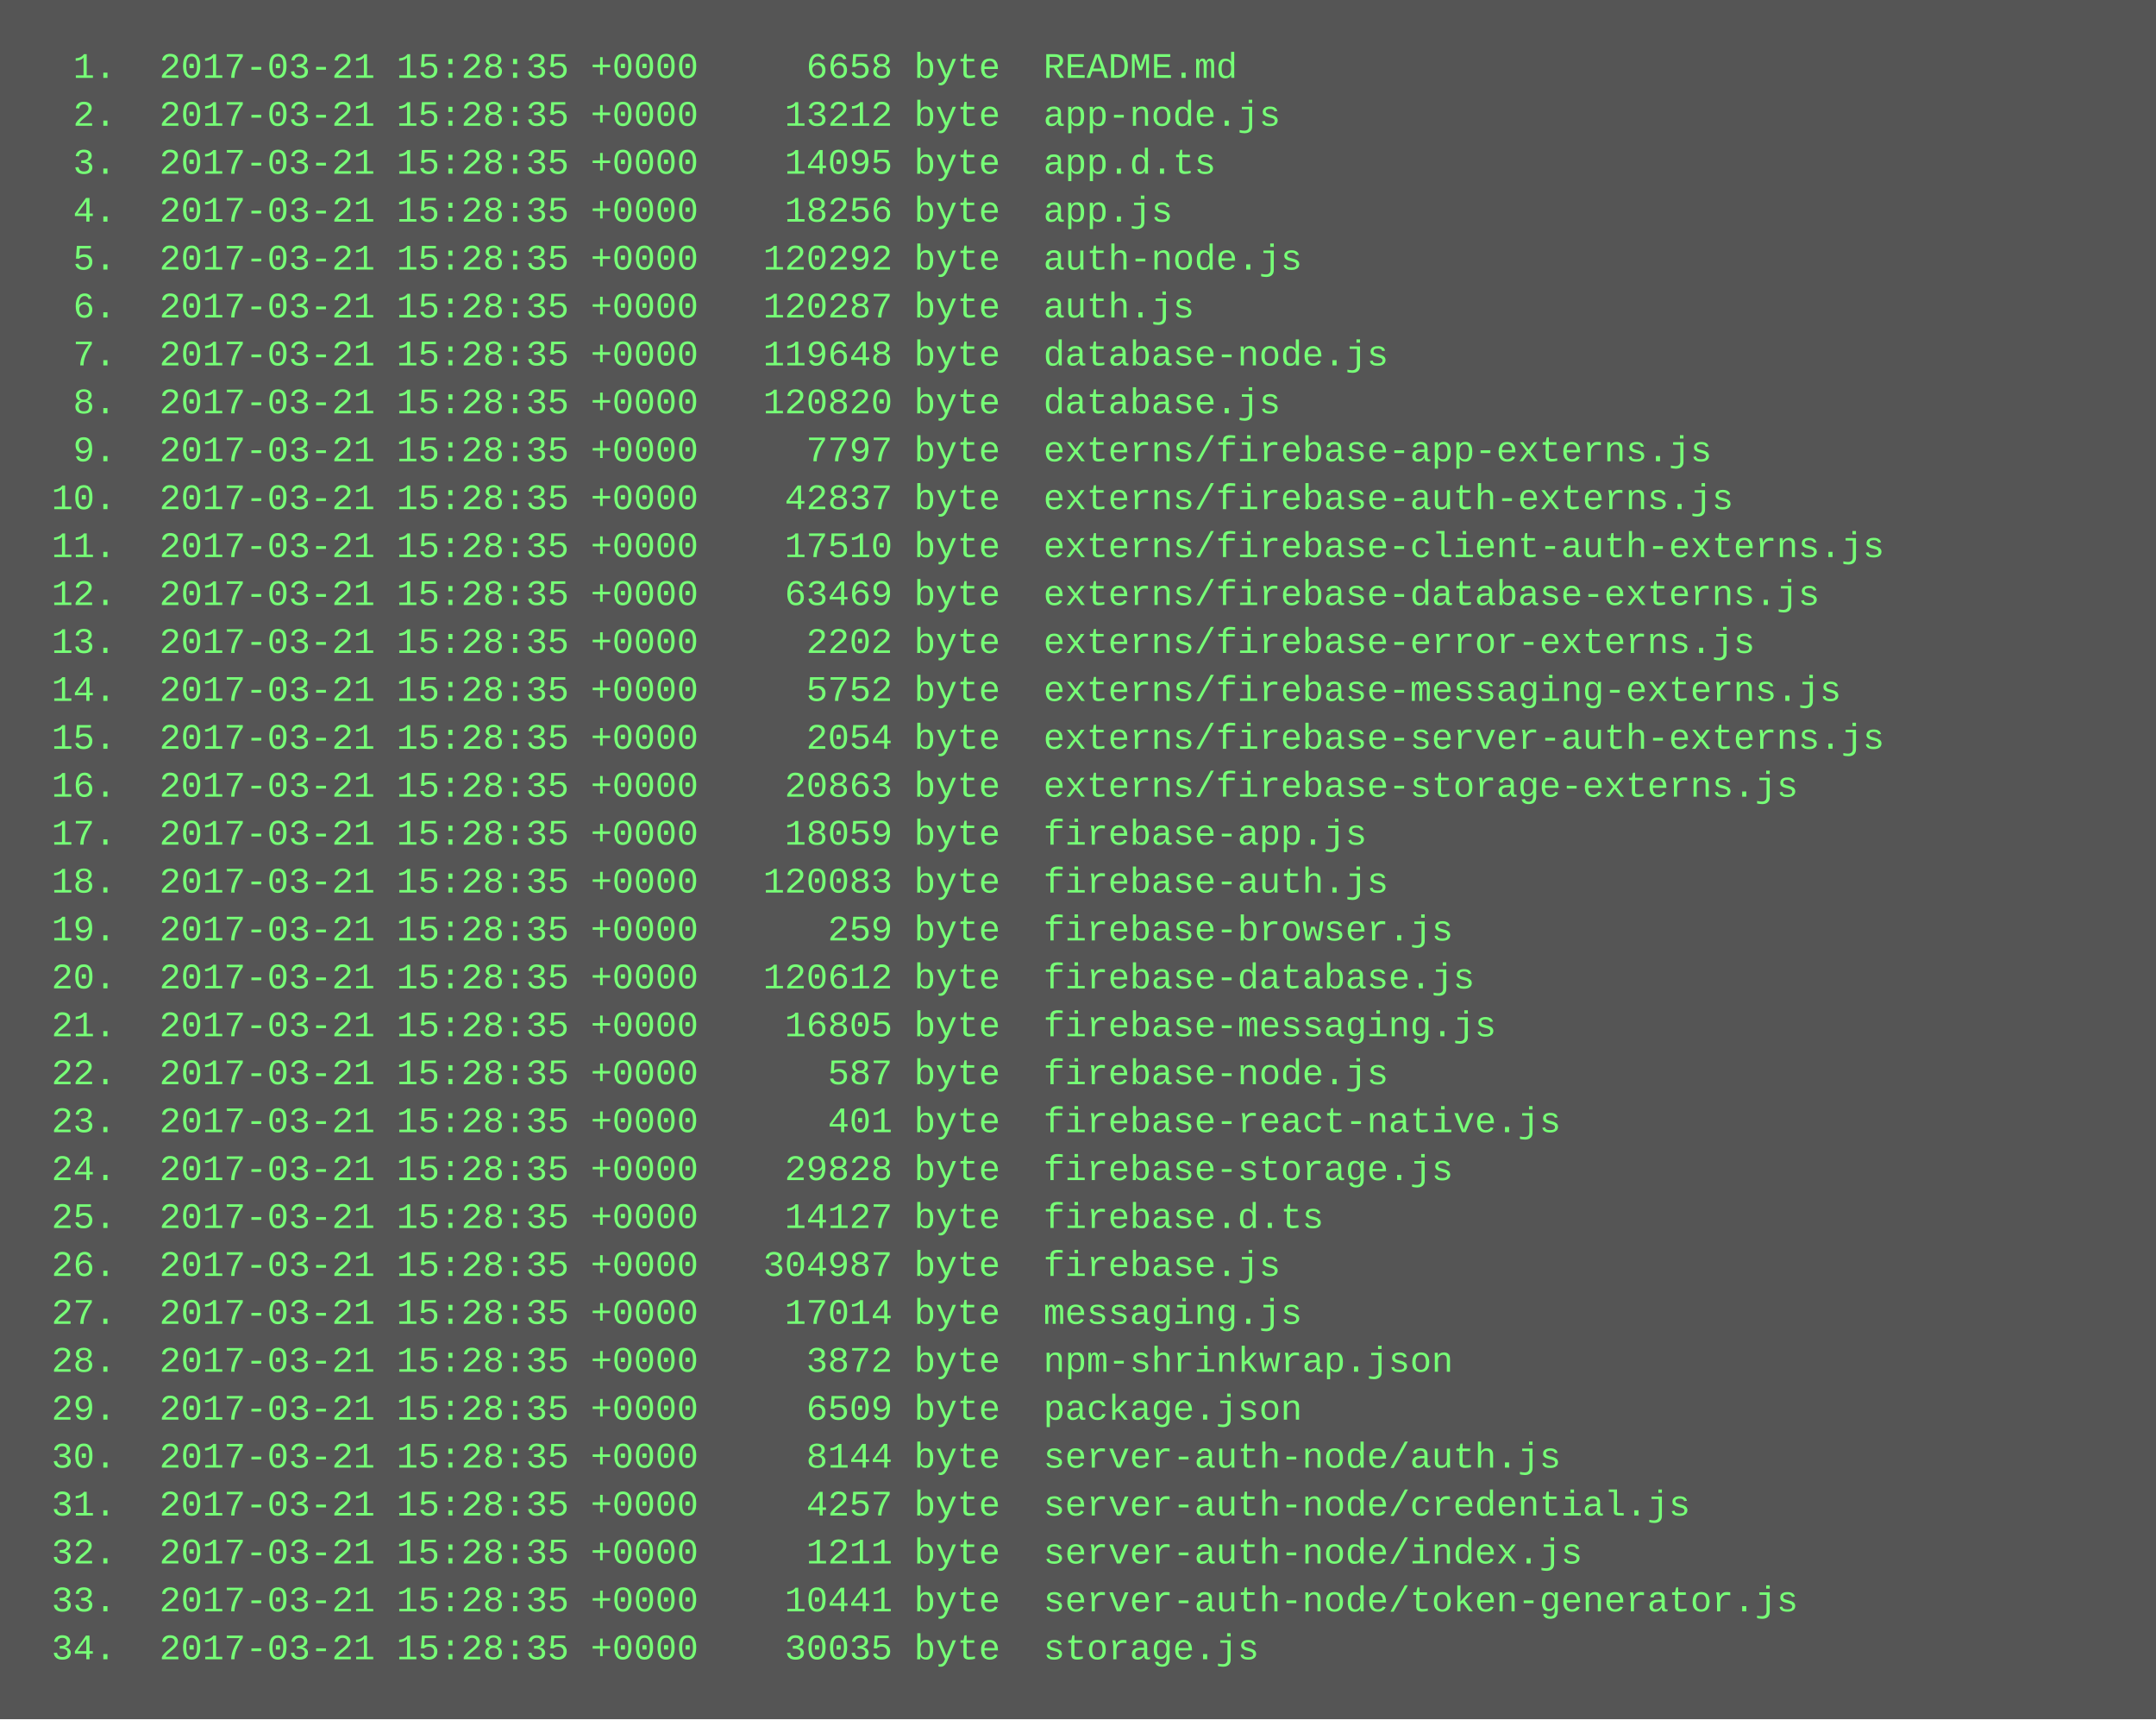
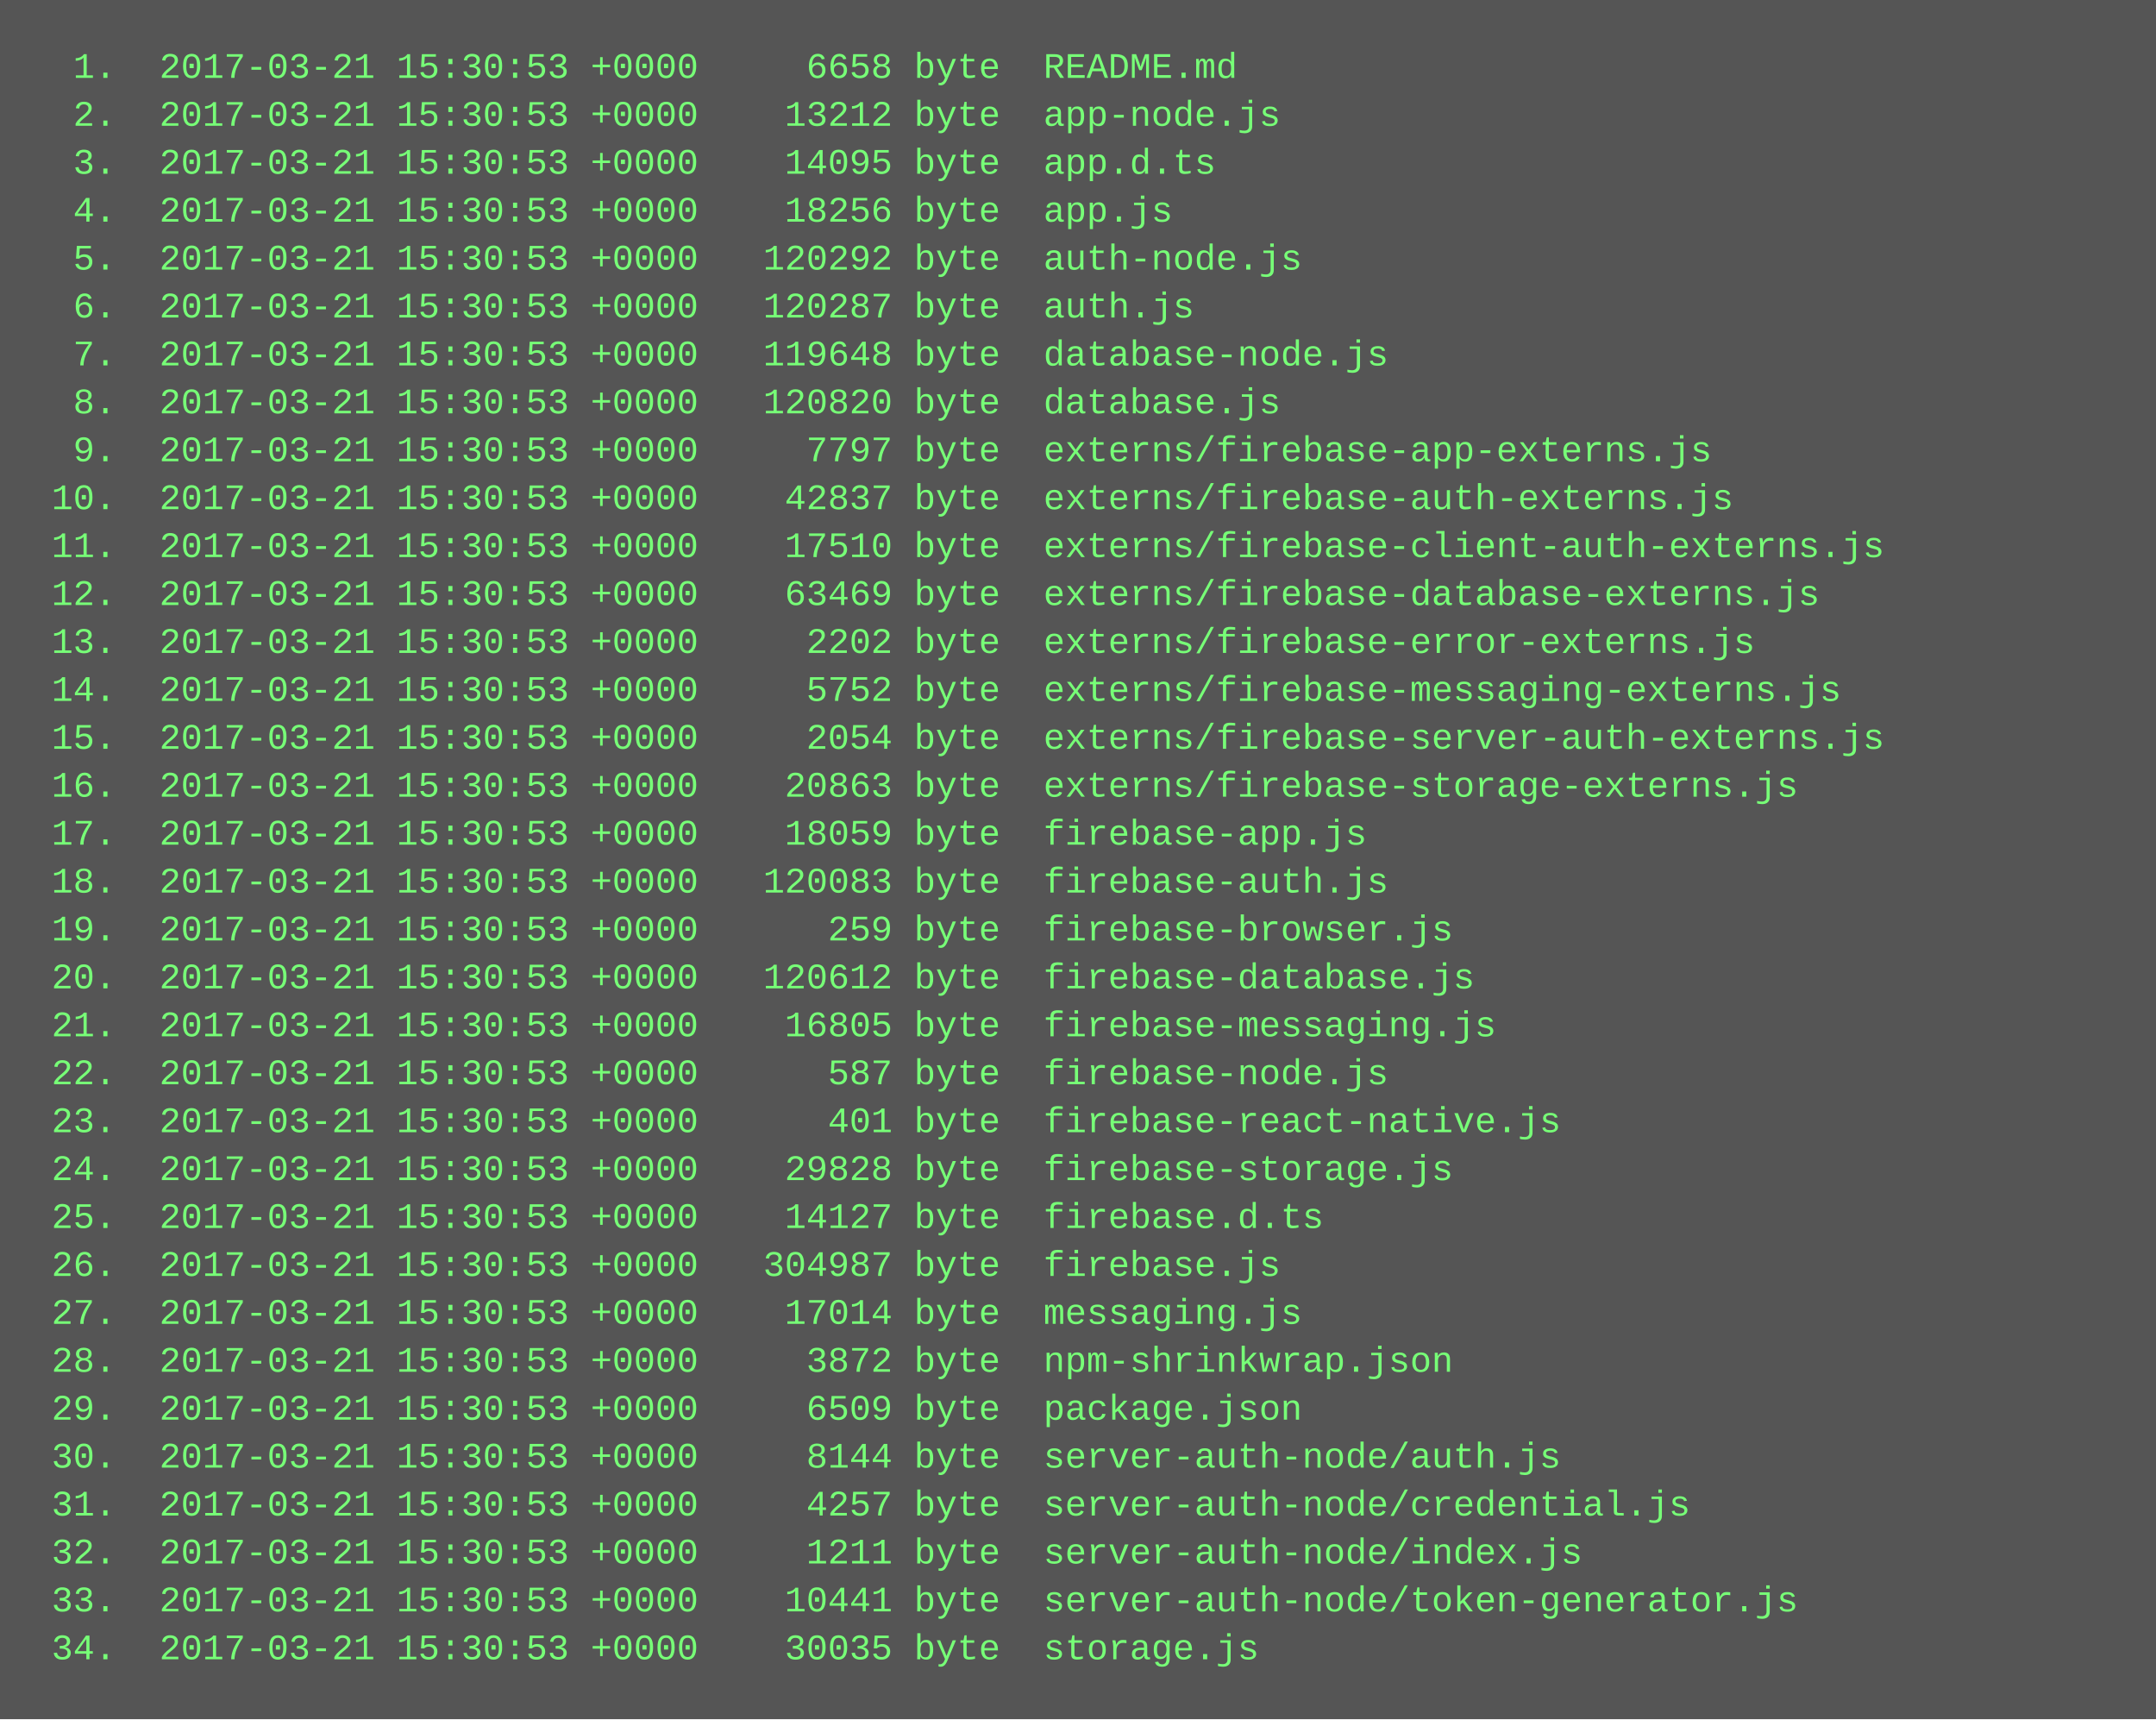
<svg xmlns="http://www.w3.org/2000/svg" height="574" width="720">
  <rect height="574" fill="#555" width="720" />
  <text fill="#7f7" font-family="Courier New" font-size="12" xml:space="preserve">
-     <tspan x="10" y="26">  1.  2017-03-21 15:28:35 +0000     6658 byte  README.md</tspan>
-     <tspan x="10" y="42">  2.  2017-03-21 15:28:35 +0000    13212 byte  app-node.js</tspan>
-     <tspan x="10" y="58">  3.  2017-03-21 15:28:35 +0000    14095 byte  app.d.ts</tspan>
-     <tspan x="10" y="74">  4.  2017-03-21 15:28:35 +0000    18256 byte  app.js</tspan>
-     <tspan x="10" y="90">  5.  2017-03-21 15:28:35 +0000   120292 byte  auth-node.js</tspan>
-     <tspan x="10" y="106">  6.  2017-03-21 15:28:35 +0000   120287 byte  auth.js</tspan>
-     <tspan x="10" y="122">  7.  2017-03-21 15:28:35 +0000   119648 byte  database-node.js</tspan>
-     <tspan x="10" y="138">  8.  2017-03-21 15:28:35 +0000   120820 byte  database.js</tspan>
-     <tspan x="10" y="154">  9.  2017-03-21 15:28:35 +0000     7797 byte  externs/firebase-app-externs.js</tspan>
-     <tspan x="10" y="170"> 10.  2017-03-21 15:28:35 +0000    42837 byte  externs/firebase-auth-externs.js</tspan>
-     <tspan x="10" y="186"> 11.  2017-03-21 15:28:35 +0000    17510 byte  externs/firebase-client-auth-externs.js</tspan>
-     <tspan x="10" y="202"> 12.  2017-03-21 15:28:35 +0000    63469 byte  externs/firebase-database-externs.js</tspan>
-     <tspan x="10" y="218"> 13.  2017-03-21 15:28:35 +0000     2202 byte  externs/firebase-error-externs.js</tspan>
-     <tspan x="10" y="234"> 14.  2017-03-21 15:28:35 +0000     5752 byte  externs/firebase-messaging-externs.js</tspan>
-     <tspan x="10" y="250"> 15.  2017-03-21 15:28:35 +0000     2054 byte  externs/firebase-server-auth-externs.js</tspan>
-     <tspan x="10" y="266"> 16.  2017-03-21 15:28:35 +0000    20863 byte  externs/firebase-storage-externs.js</tspan>
-     <tspan x="10" y="282"> 17.  2017-03-21 15:28:35 +0000    18059 byte  firebase-app.js</tspan>
-     <tspan x="10" y="298"> 18.  2017-03-21 15:28:35 +0000   120083 byte  firebase-auth.js</tspan>
-     <tspan x="10" y="314"> 19.  2017-03-21 15:28:35 +0000      259 byte  firebase-browser.js</tspan>
-     <tspan x="10" y="330"> 20.  2017-03-21 15:28:35 +0000   120612 byte  firebase-database.js</tspan>
-     <tspan x="10" y="346"> 21.  2017-03-21 15:28:35 +0000    16805 byte  firebase-messaging.js</tspan>
-     <tspan x="10" y="362"> 22.  2017-03-21 15:28:35 +0000      587 byte  firebase-node.js</tspan>
-     <tspan x="10" y="378"> 23.  2017-03-21 15:28:35 +0000      401 byte  firebase-react-native.js</tspan>
-     <tspan x="10" y="394"> 24.  2017-03-21 15:28:35 +0000    29828 byte  firebase-storage.js</tspan>
-     <tspan x="10" y="410"> 25.  2017-03-21 15:28:35 +0000    14127 byte  firebase.d.ts</tspan>
-     <tspan x="10" y="426"> 26.  2017-03-21 15:28:35 +0000   304987 byte  firebase.js</tspan>
-     <tspan x="10" y="442"> 27.  2017-03-21 15:28:35 +0000    17014 byte  messaging.js</tspan>
-     <tspan x="10" y="458"> 28.  2017-03-21 15:28:35 +0000     3872 byte  npm-shrinkwrap.json</tspan>
-     <tspan x="10" y="474"> 29.  2017-03-21 15:28:35 +0000     6509 byte  package.json</tspan>
-     <tspan x="10" y="490"> 30.  2017-03-21 15:28:35 +0000     8144 byte  server-auth-node/auth.js</tspan>
-     <tspan x="10" y="506"> 31.  2017-03-21 15:28:35 +0000     4257 byte  server-auth-node/credential.js</tspan>
-     <tspan x="10" y="522"> 32.  2017-03-21 15:28:35 +0000     1211 byte  server-auth-node/index.js</tspan>
-     <tspan x="10" y="538"> 33.  2017-03-21 15:28:35 +0000    10441 byte  server-auth-node/token-generator.js</tspan>
-     <tspan x="10" y="554"> 34.  2017-03-21 15:28:35 +0000    30035 byte  storage.js</tspan>
+     <tspan x="10" y="26">  1.  2017-03-21 15:30:53 +0000     6658 byte  README.md</tspan>
+     <tspan x="10" y="42">  2.  2017-03-21 15:30:53 +0000    13212 byte  app-node.js</tspan>
+     <tspan x="10" y="58">  3.  2017-03-21 15:30:53 +0000    14095 byte  app.d.ts</tspan>
+     <tspan x="10" y="74">  4.  2017-03-21 15:30:53 +0000    18256 byte  app.js</tspan>
+     <tspan x="10" y="90">  5.  2017-03-21 15:30:53 +0000   120292 byte  auth-node.js</tspan>
+     <tspan x="10" y="106">  6.  2017-03-21 15:30:53 +0000   120287 byte  auth.js</tspan>
+     <tspan x="10" y="122">  7.  2017-03-21 15:30:53 +0000   119648 byte  database-node.js</tspan>
+     <tspan x="10" y="138">  8.  2017-03-21 15:30:53 +0000   120820 byte  database.js</tspan>
+     <tspan x="10" y="154">  9.  2017-03-21 15:30:53 +0000     7797 byte  externs/firebase-app-externs.js</tspan>
+     <tspan x="10" y="170"> 10.  2017-03-21 15:30:53 +0000    42837 byte  externs/firebase-auth-externs.js</tspan>
+     <tspan x="10" y="186"> 11.  2017-03-21 15:30:53 +0000    17510 byte  externs/firebase-client-auth-externs.js</tspan>
+     <tspan x="10" y="202"> 12.  2017-03-21 15:30:53 +0000    63469 byte  externs/firebase-database-externs.js</tspan>
+     <tspan x="10" y="218"> 13.  2017-03-21 15:30:53 +0000     2202 byte  externs/firebase-error-externs.js</tspan>
+     <tspan x="10" y="234"> 14.  2017-03-21 15:30:53 +0000     5752 byte  externs/firebase-messaging-externs.js</tspan>
+     <tspan x="10" y="250"> 15.  2017-03-21 15:30:53 +0000     2054 byte  externs/firebase-server-auth-externs.js</tspan>
+     <tspan x="10" y="266"> 16.  2017-03-21 15:30:53 +0000    20863 byte  externs/firebase-storage-externs.js</tspan>
+     <tspan x="10" y="282"> 17.  2017-03-21 15:30:53 +0000    18059 byte  firebase-app.js</tspan>
+     <tspan x="10" y="298"> 18.  2017-03-21 15:30:53 +0000   120083 byte  firebase-auth.js</tspan>
+     <tspan x="10" y="314"> 19.  2017-03-21 15:30:53 +0000      259 byte  firebase-browser.js</tspan>
+     <tspan x="10" y="330"> 20.  2017-03-21 15:30:53 +0000   120612 byte  firebase-database.js</tspan>
+     <tspan x="10" y="346"> 21.  2017-03-21 15:30:53 +0000    16805 byte  firebase-messaging.js</tspan>
+     <tspan x="10" y="362"> 22.  2017-03-21 15:30:53 +0000      587 byte  firebase-node.js</tspan>
+     <tspan x="10" y="378"> 23.  2017-03-21 15:30:53 +0000      401 byte  firebase-react-native.js</tspan>
+     <tspan x="10" y="394"> 24.  2017-03-21 15:30:53 +0000    29828 byte  firebase-storage.js</tspan>
+     <tspan x="10" y="410"> 25.  2017-03-21 15:30:53 +0000    14127 byte  firebase.d.ts</tspan>
+     <tspan x="10" y="426"> 26.  2017-03-21 15:30:53 +0000   304987 byte  firebase.js</tspan>
+     <tspan x="10" y="442"> 27.  2017-03-21 15:30:53 +0000    17014 byte  messaging.js</tspan>
+     <tspan x="10" y="458"> 28.  2017-03-21 15:30:53 +0000     3872 byte  npm-shrinkwrap.json</tspan>
+     <tspan x="10" y="474"> 29.  2017-03-21 15:30:53 +0000     6509 byte  package.json</tspan>
+     <tspan x="10" y="490"> 30.  2017-03-21 15:30:53 +0000     8144 byte  server-auth-node/auth.js</tspan>
+     <tspan x="10" y="506"> 31.  2017-03-21 15:30:53 +0000     4257 byte  server-auth-node/credential.js</tspan>
+     <tspan x="10" y="522"> 32.  2017-03-21 15:30:53 +0000     1211 byte  server-auth-node/index.js</tspan>
+     <tspan x="10" y="538"> 33.  2017-03-21 15:30:53 +0000    10441 byte  server-auth-node/token-generator.js</tspan>
+     <tspan x="10" y="554"> 34.  2017-03-21 15:30:53 +0000    30035 byte  storage.js</tspan>
  </text>
</svg>
